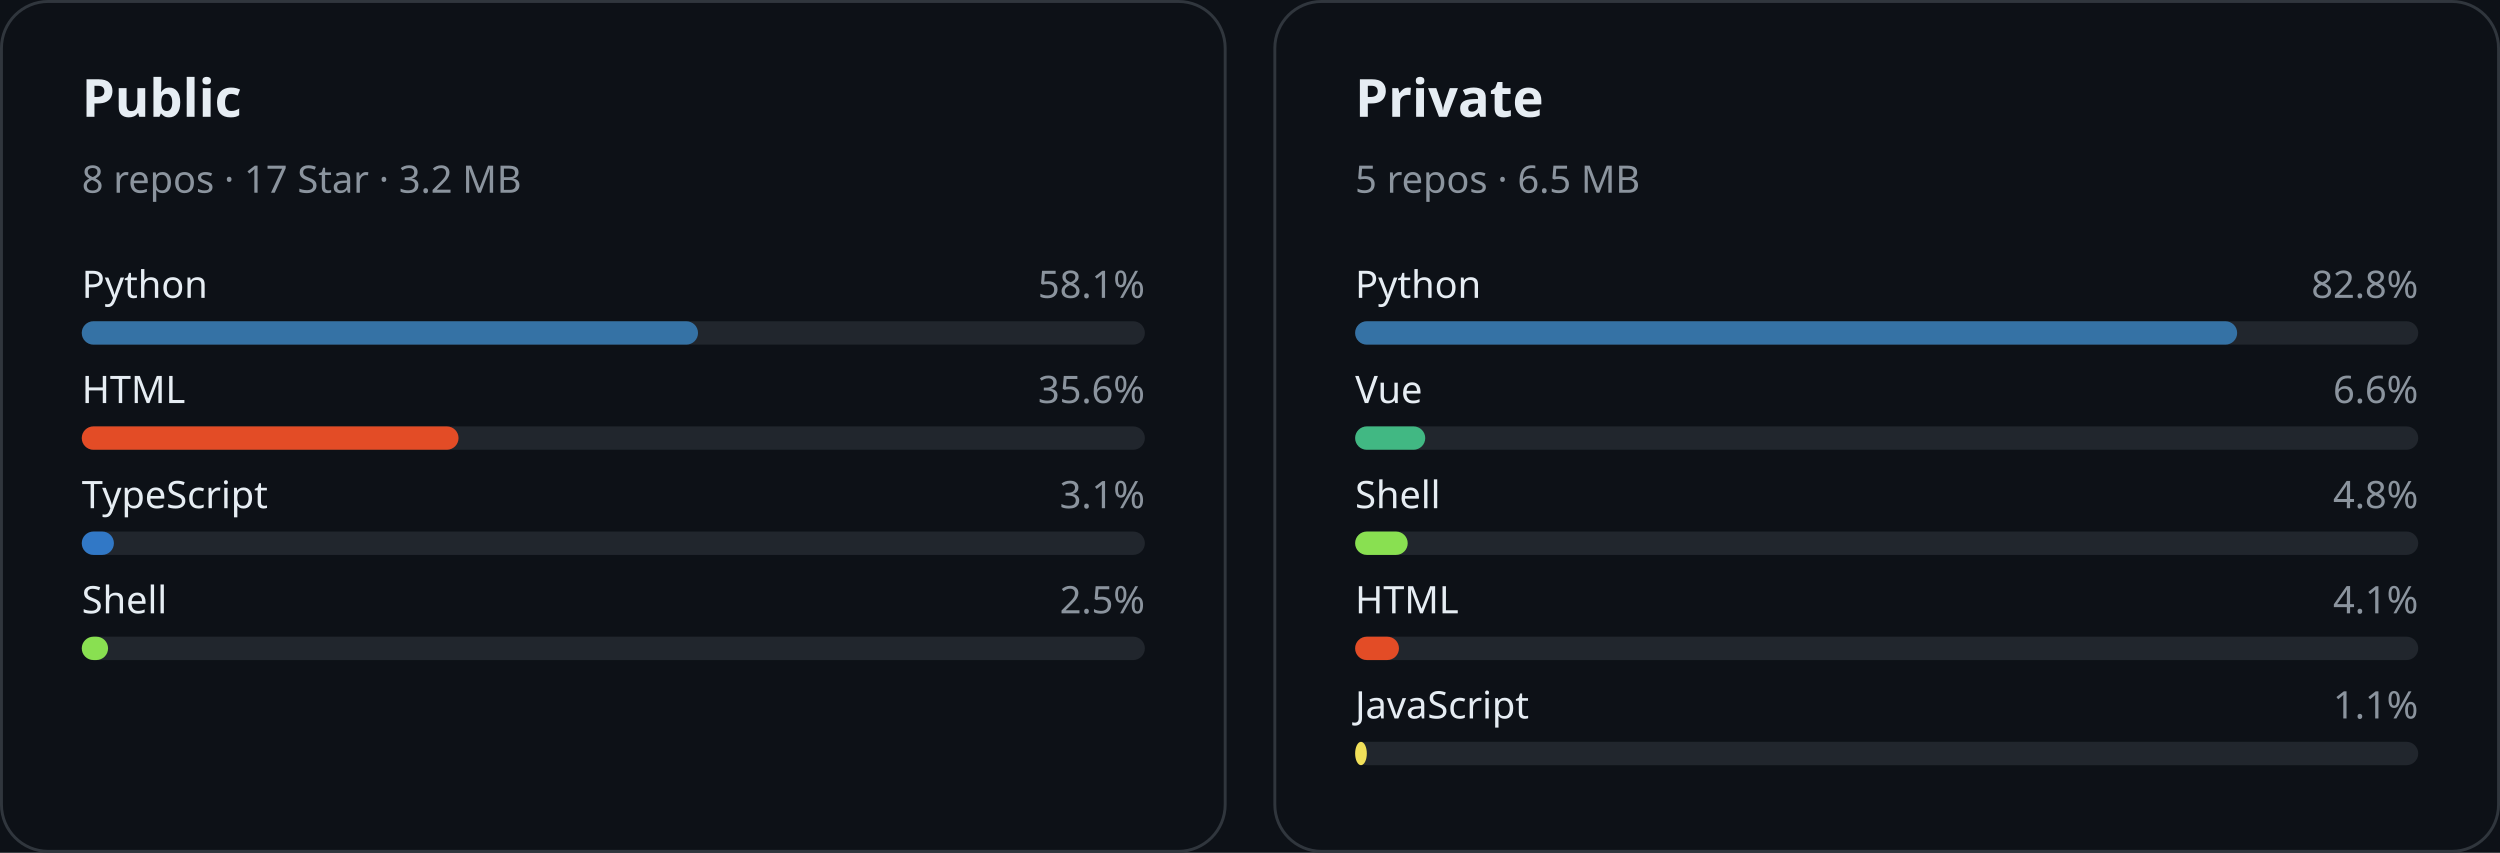
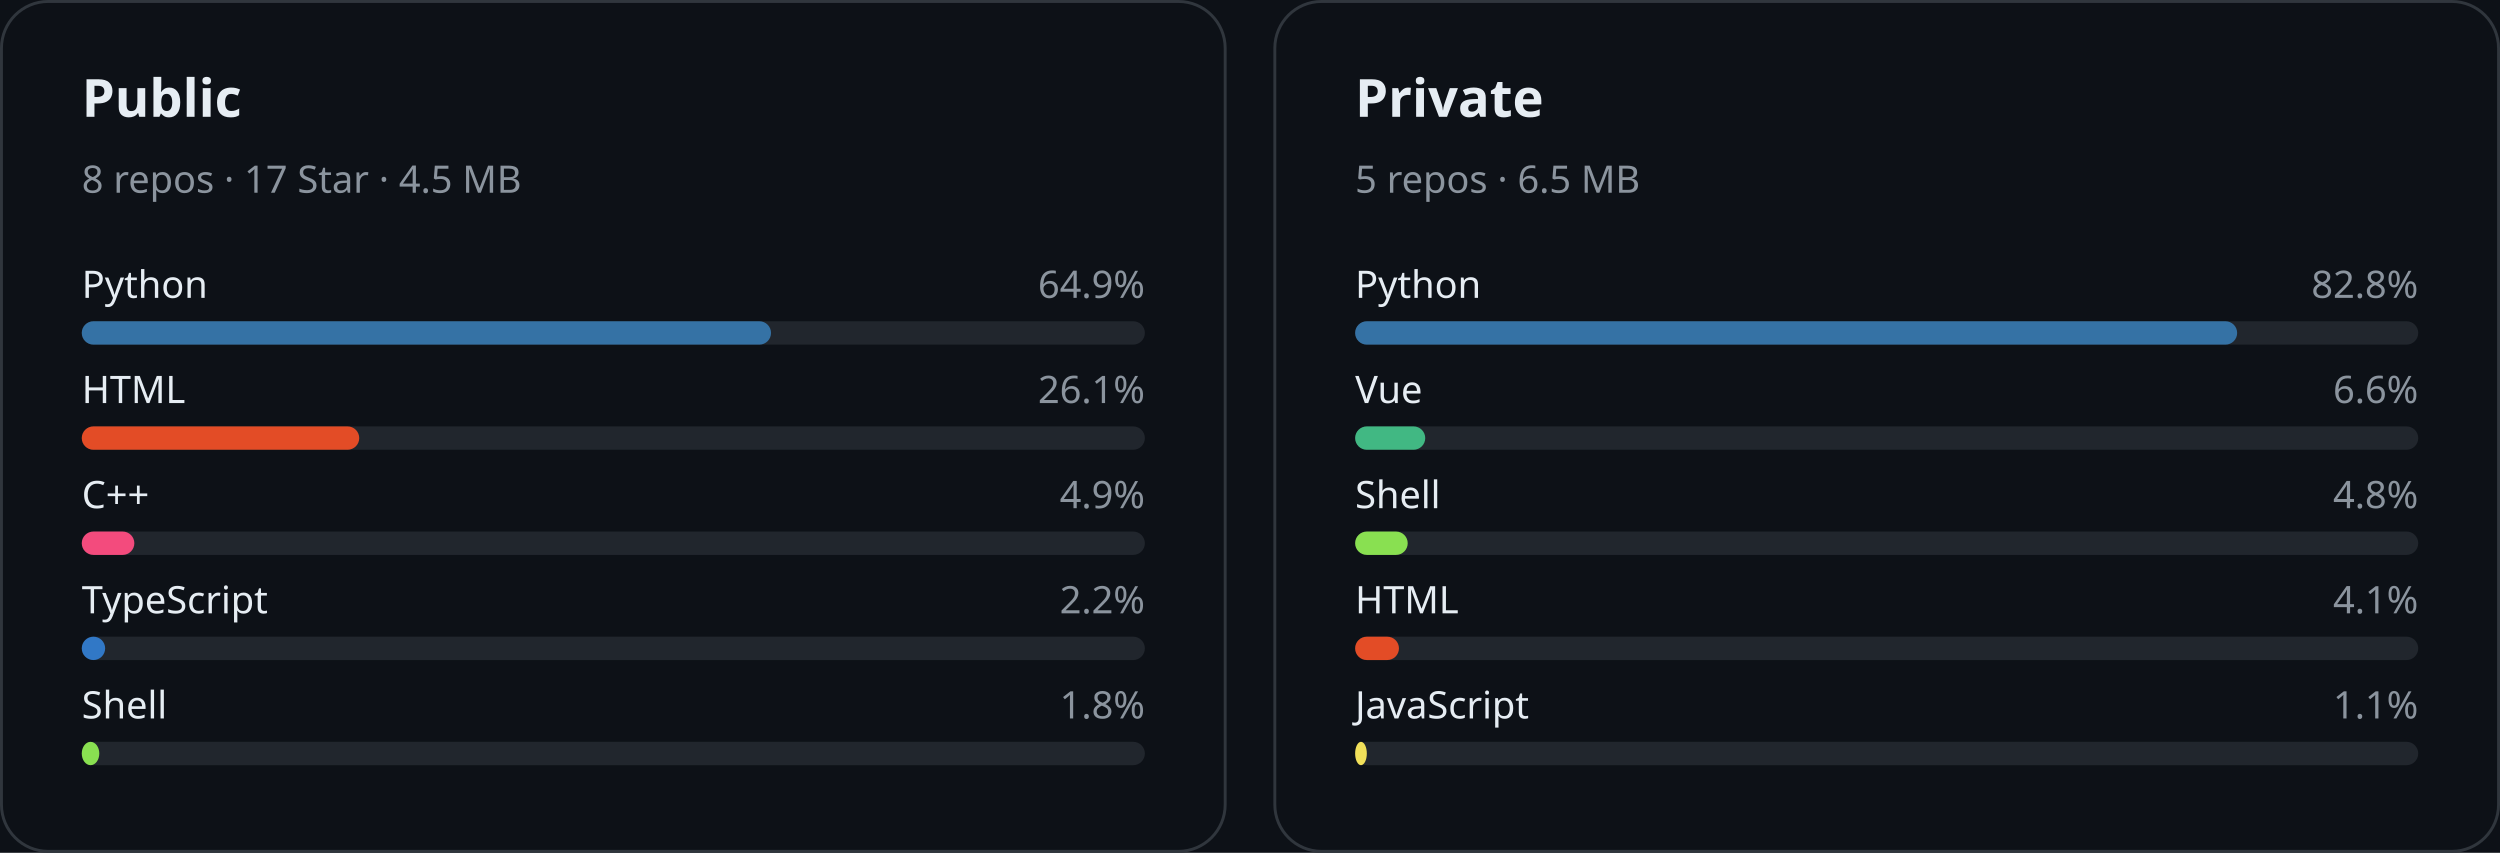
<svg xmlns="http://www.w3.org/2000/svg" width="856" height="292" viewBox="0 0 856 292" role="img">
  <rect width="856" height="292" fill="#0d1117" />
  <rect x="0.5" y="0.5" width="419" height="291" rx="16" fill="#0d1117" stroke="#30363d" />
  <text x="28" y="40" fill="#e6edf3" font-size="18" font-weight="600" font-family="Segoe UI, PingFang SC, Microsoft YaHei, sans-serif">Public</text>
-   <text x="28" y="66" fill="#8b949e" font-size="13" font-family="Segoe UI, PingFang SC, Microsoft YaHei, sans-serif">8 repos · 17 Star · 3.2 MB</text>
+   <text x="28" y="66" fill="#8b949e" font-size="13" font-family="Segoe UI, PingFang SC, Microsoft YaHei, sans-serif">8 repos · 17 Star · 4.5 MB</text>
  <text x="28" y="102" fill="#e6edf3" font-size="13" font-family="Segoe UI, PingFang SC, Microsoft YaHei, sans-serif">Python</text>
-   <text x="392" y="102" fill="#8b949e" font-size="13" font-family="Segoe UI, PingFang SC, Microsoft YaHei, sans-serif" text-anchor="end">58.1%</text>
+   <text x="392" y="102" fill="#8b949e" font-size="13" font-family="Segoe UI, PingFang SC, Microsoft YaHei, sans-serif" text-anchor="end">64.9%</text>
  <rect x="28" y="110" width="364" height="8" rx="4" fill="#21262d" />
-   <rect x="28" y="110" width="211" height="8" rx="4" fill="#3572A5" />
+   <rect x="28" y="110" width="236" height="8" rx="4" fill="#3572A5" />
  <text x="28" y="138" fill="#e6edf3" font-size="13" font-family="Segoe UI, PingFang SC, Microsoft YaHei, sans-serif">HTML</text>
-   <text x="392" y="138" fill="#8b949e" font-size="13" font-family="Segoe UI, PingFang SC, Microsoft YaHei, sans-serif" text-anchor="end">35.6%</text>
+   <text x="392" y="138" fill="#8b949e" font-size="13" font-family="Segoe UI, PingFang SC, Microsoft YaHei, sans-serif" text-anchor="end">26.1%</text>
  <rect x="28" y="146" width="364" height="8" rx="4" fill="#21262d" />
-   <rect x="28" y="146" width="129" height="8" rx="4" fill="#e34c26" />
-   <text x="28" y="174" fill="#e6edf3" font-size="13" font-family="Segoe UI, PingFang SC, Microsoft YaHei, sans-serif">TypeScript</text>
-   <text x="392" y="174" fill="#8b949e" font-size="13" font-family="Segoe UI, PingFang SC, Microsoft YaHei, sans-serif" text-anchor="end">3.1%</text>
+   <rect x="28" y="146" width="95" height="8" rx="4" fill="#e34c26" />
+   <text x="28" y="174" fill="#e6edf3" font-size="13" font-family="Segoe UI, PingFang SC, Microsoft YaHei, sans-serif">C++</text>
+   <text x="392" y="174" fill="#8b949e" font-size="13" font-family="Segoe UI, PingFang SC, Microsoft YaHei, sans-serif" text-anchor="end">4.9%</text>
  <rect x="28" y="182" width="364" height="8" rx="4" fill="#21262d" />
-   <rect x="28" y="182" width="11" height="8" rx="4" fill="#3178c6" />
-   <text x="28" y="210" fill="#e6edf3" font-size="13" font-family="Segoe UI, PingFang SC, Microsoft YaHei, sans-serif">Shell</text>
-   <text x="392" y="210" fill="#8b949e" font-size="13" font-family="Segoe UI, PingFang SC, Microsoft YaHei, sans-serif" text-anchor="end">2.5%</text>
+   <rect x="28" y="182" width="18" height="8" rx="4" fill="#f34b7d" />
+   <text x="28" y="210" fill="#e6edf3" font-size="13" font-family="Segoe UI, PingFang SC, Microsoft YaHei, sans-serif">TypeScript</text>
+   <text x="392" y="210" fill="#8b949e" font-size="13" font-family="Segoe UI, PingFang SC, Microsoft YaHei, sans-serif" text-anchor="end">2.2%</text>
  <rect x="28" y="218" width="364" height="8" rx="4" fill="#21262d" />
-   <rect x="28" y="218" width="9" height="8" rx="4" fill="#89e051" />
+   <rect x="28" y="218" width="8" height="8" rx="4" fill="#3178c6" />
+   <text x="28" y="246" fill="#e6edf3" font-size="13" font-family="Segoe UI, PingFang SC, Microsoft YaHei, sans-serif">Shell</text>
+   <text x="392" y="246" fill="#8b949e" font-size="13" font-family="Segoe UI, PingFang SC, Microsoft YaHei, sans-serif" text-anchor="end">1.8%</text>
+   <rect x="28" y="254" width="364" height="8" rx="4" fill="#21262d" />
+   <rect x="28" y="254" width="6" height="8" rx="4" fill="#89e051" />
  <rect x="436.5" y="0.5" width="419" height="291" rx="16" fill="#0d1117" stroke="#30363d" />
  <text x="464" y="40" fill="#e6edf3" font-size="18" font-weight="600" font-family="Segoe UI, PingFang SC, Microsoft YaHei, sans-serif">Private</text>
  <text x="464" y="66" fill="#8b949e" font-size="13" font-family="Segoe UI, PingFang SC, Microsoft YaHei, sans-serif">5 repos · 6.5 MB</text>
  <text x="464" y="102" fill="#e6edf3" font-size="13" font-family="Segoe UI, PingFang SC, Microsoft YaHei, sans-serif">Python</text>
  <text x="828" y="102" fill="#8b949e" font-size="13" font-family="Segoe UI, PingFang SC, Microsoft YaHei, sans-serif" text-anchor="end">82.8%</text>
  <rect x="464" y="110" width="364" height="8" rx="4" fill="#21262d" />
  <rect x="464" y="110" width="302" height="8" rx="4" fill="#3572A5" />
  <text x="464" y="138" fill="#e6edf3" font-size="13" font-family="Segoe UI, PingFang SC, Microsoft YaHei, sans-serif">Vue</text>
  <text x="828" y="138" fill="#8b949e" font-size="13" font-family="Segoe UI, PingFang SC, Microsoft YaHei, sans-serif" text-anchor="end">6.6%</text>
  <rect x="464" y="146" width="364" height="8" rx="4" fill="#21262d" />
  <rect x="464" y="146" width="24" height="8" rx="4" fill="#41b883" />
  <text x="464" y="174" fill="#e6edf3" font-size="13" font-family="Segoe UI, PingFang SC, Microsoft YaHei, sans-serif">Shell</text>
  <text x="828" y="174" fill="#8b949e" font-size="13" font-family="Segoe UI, PingFang SC, Microsoft YaHei, sans-serif" text-anchor="end">4.8%</text>
  <rect x="464" y="182" width="364" height="8" rx="4" fill="#21262d" />
  <rect x="464" y="182" width="18" height="8" rx="4" fill="#89e051" />
  <text x="464" y="210" fill="#e6edf3" font-size="13" font-family="Segoe UI, PingFang SC, Microsoft YaHei, sans-serif">HTML</text>
  <text x="828" y="210" fill="#8b949e" font-size="13" font-family="Segoe UI, PingFang SC, Microsoft YaHei, sans-serif" text-anchor="end">4.1%</text>
  <rect x="464" y="218" width="364" height="8" rx="4" fill="#21262d" />
  <rect x="464" y="218" width="15" height="8" rx="4" fill="#e34c26" />
  <text x="464" y="246" fill="#e6edf3" font-size="13" font-family="Segoe UI, PingFang SC, Microsoft YaHei, sans-serif">JavaScript</text>
  <text x="828" y="246" fill="#8b949e" font-size="13" font-family="Segoe UI, PingFang SC, Microsoft YaHei, sans-serif" text-anchor="end">1.1%</text>
  <rect x="464" y="254" width="364" height="8" rx="4" fill="#21262d" />
  <rect x="464" y="254" width="4" height="8" rx="4" fill="#f1e05a" />
</svg>
